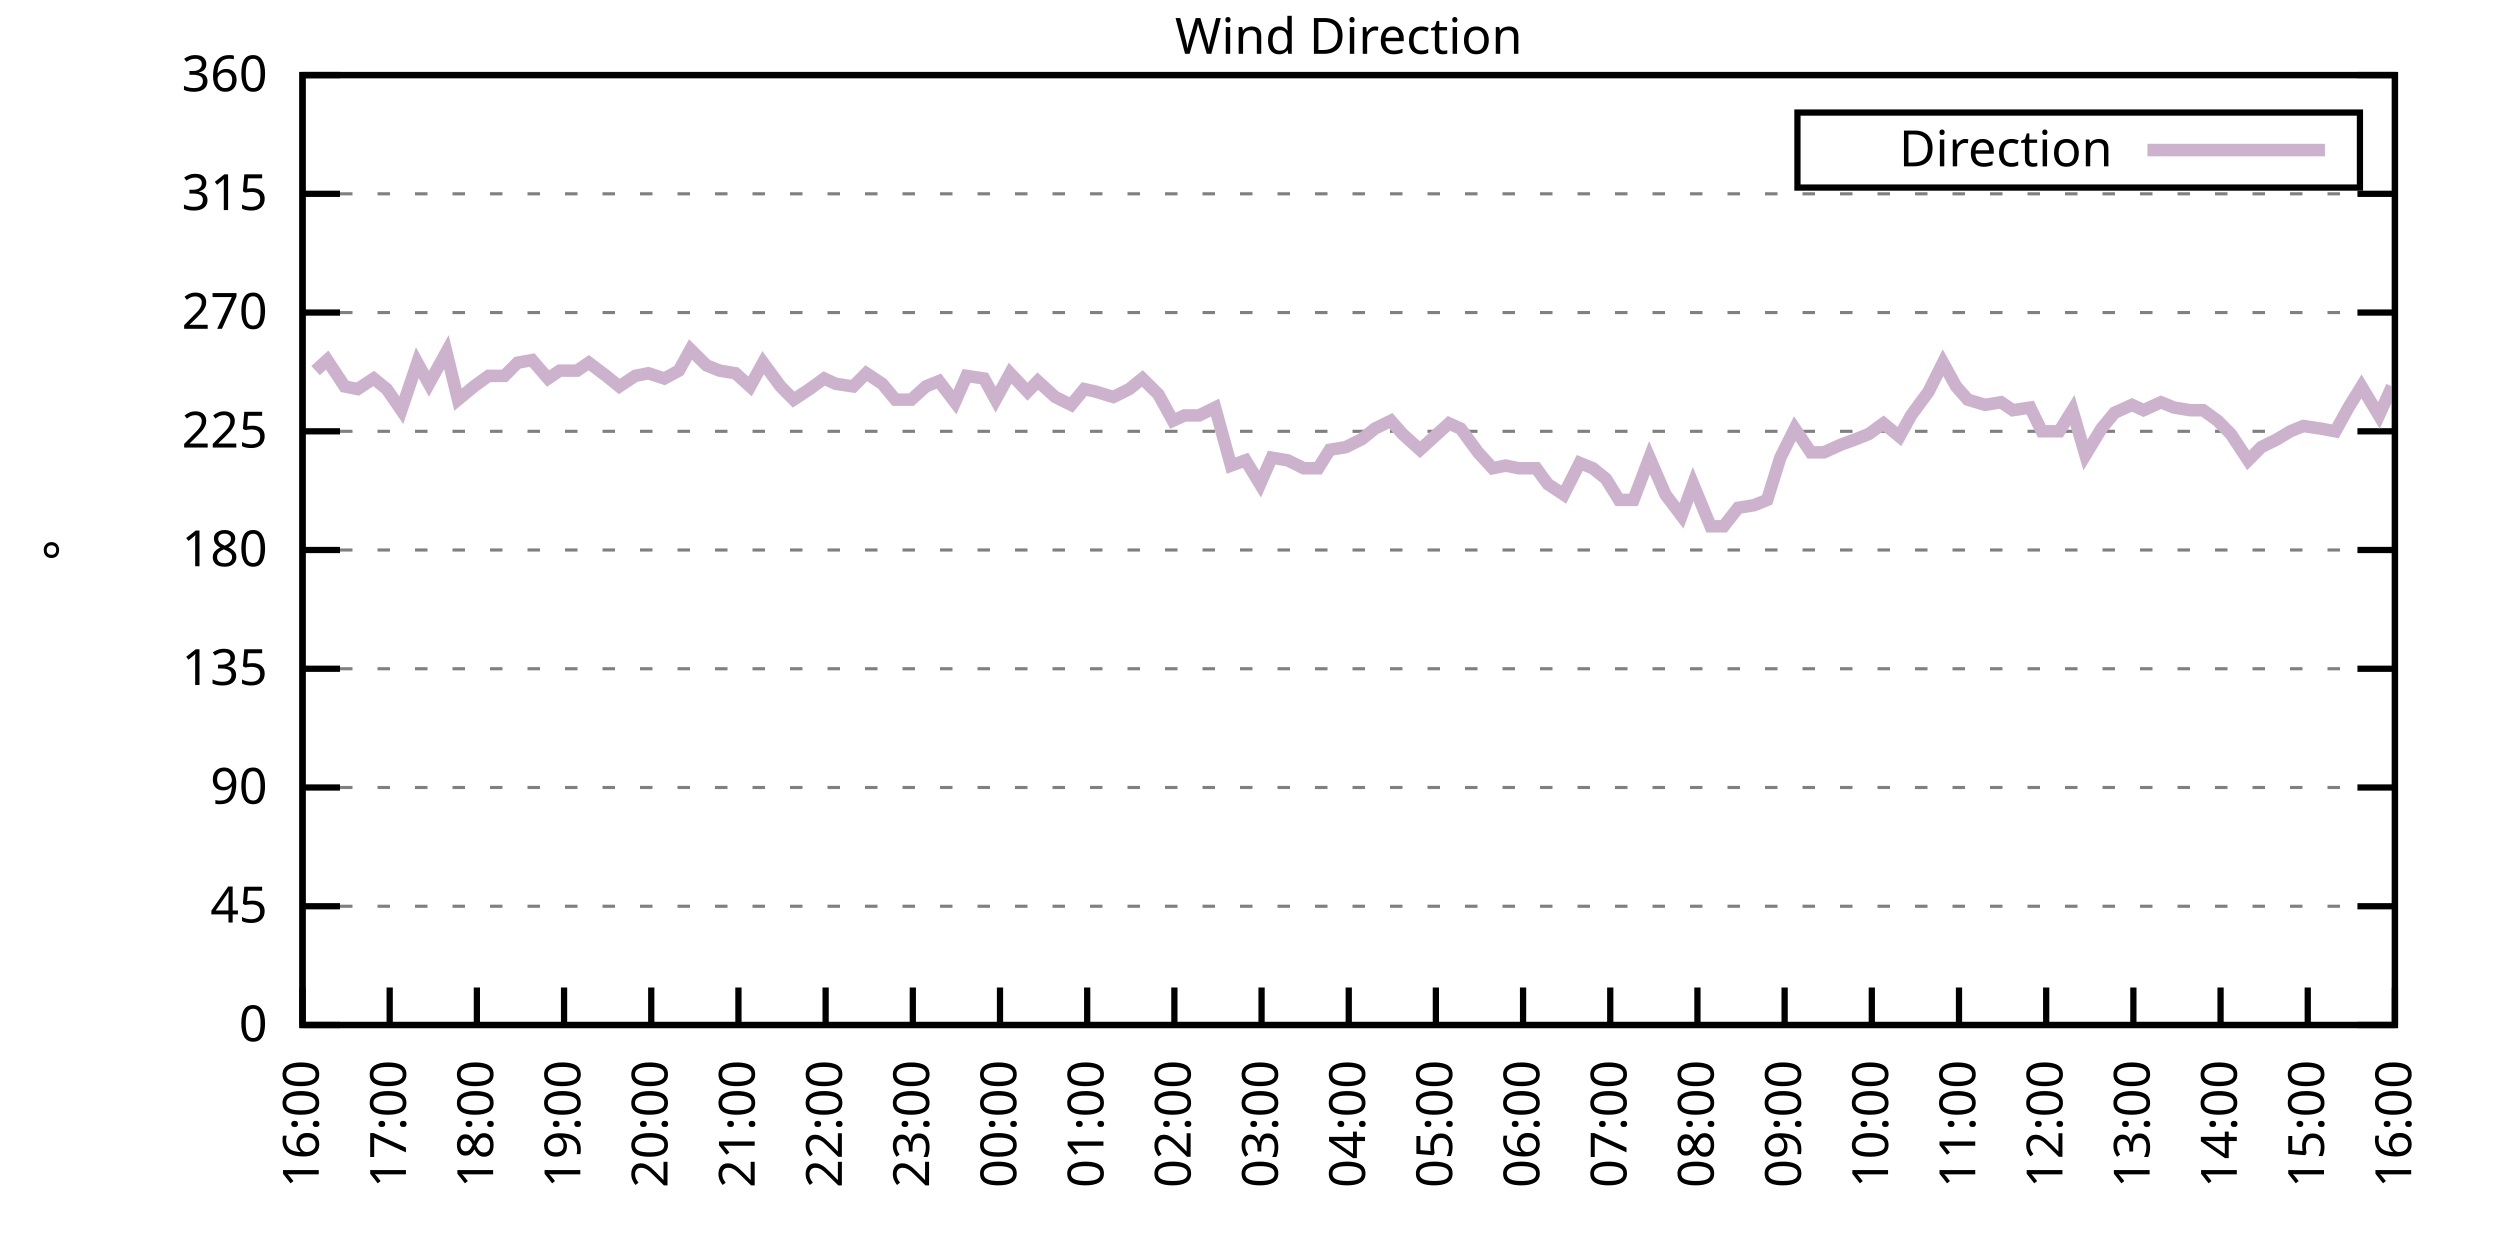
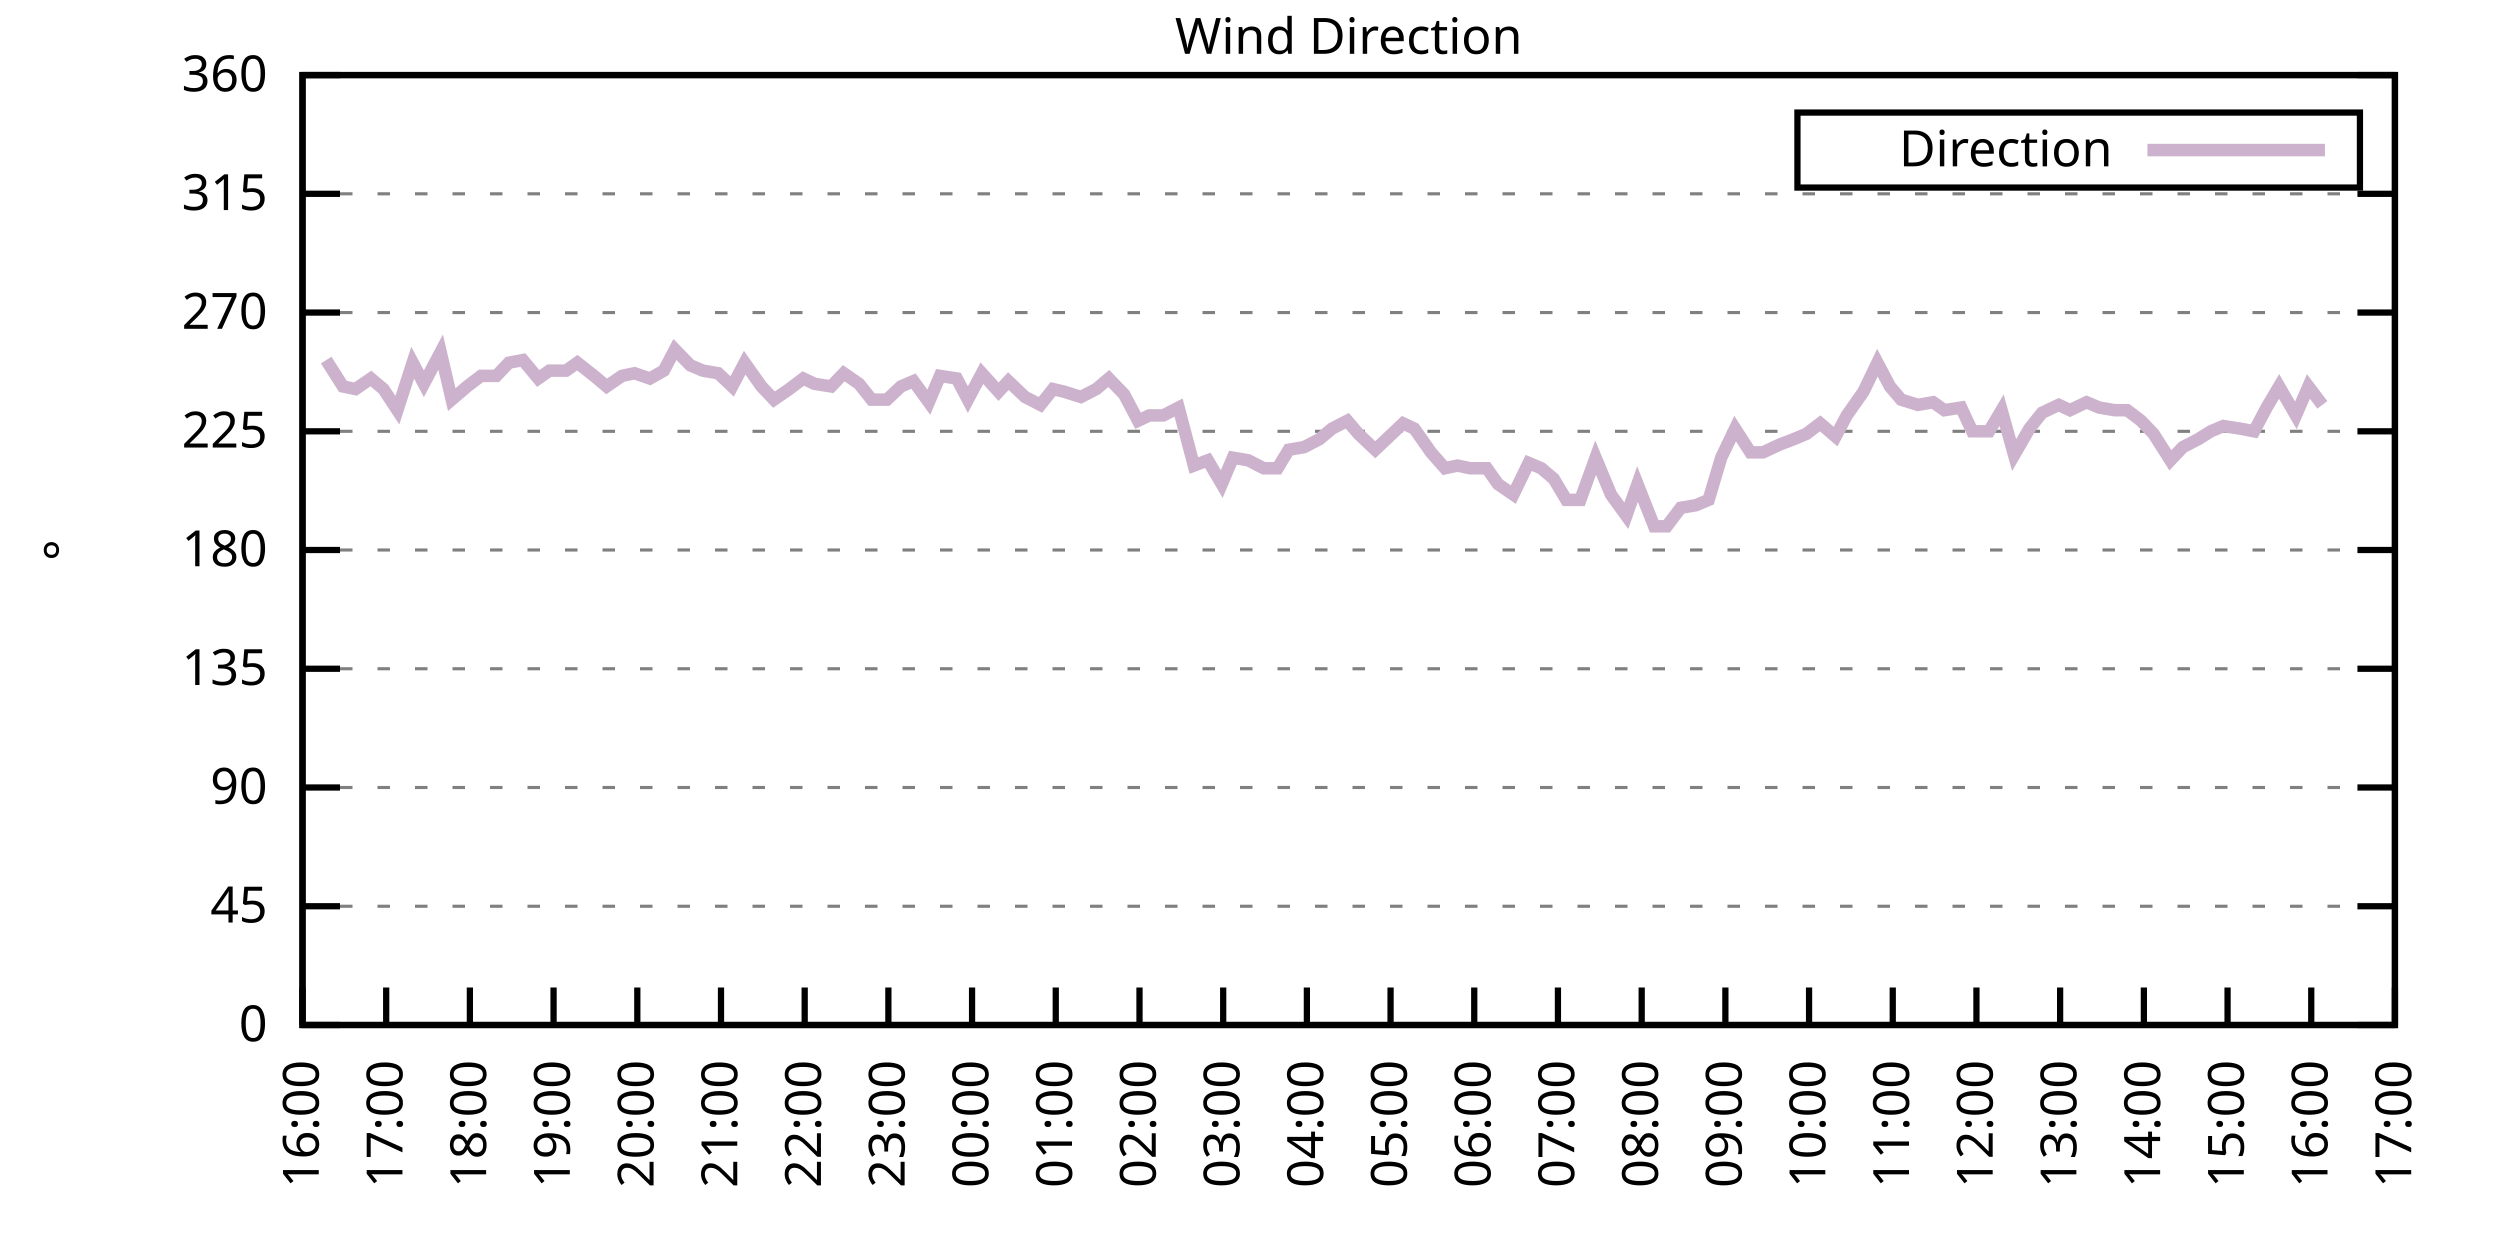
<svg xmlns="http://www.w3.org/2000/svg" xmlns:xlink="http://www.w3.org/1999/xlink" width="400" height="200" viewBox="0 0 400 200">
  <g id="gnuplot_canvas">
    <rect x="0" y="0" width="400" height="200" fill="none" />
    <defs>
      <circle id="gpDot" r="0.5" stroke-width="0.5" stroke="currentColor" />
      <path id="gpPt0" stroke-width="0.333" stroke="currentColor" d="M-1,0 h2 M0,-1 v2" />
      <path id="gpPt1" stroke-width="0.333" stroke="currentColor" d="M-1,-1 L1,1 M1,-1 L-1,1" />
      <path id="gpPt2" stroke-width="0.333" stroke="currentColor" d="M-1,0 L1,0 M0,-1 L0,1 M-1,-1 L1,1 M-1,1 L1,-1" />
      <rect id="gpPt3" stroke-width="0.333" stroke="currentColor" x="-1" y="-1" width="2" height="2" />
      <rect id="gpPt4" stroke-width="0.333" stroke="currentColor" fill="currentColor" x="-1" y="-1" width="2" height="2" />
      <circle id="gpPt5" stroke-width="0.333" stroke="currentColor" cx="0" cy="0" r="1" />
      <use xlink:href="#gpPt5" id="gpPt6" fill="currentColor" stroke="none" />
      <path id="gpPt7" stroke-width="0.333" stroke="currentColor" d="M0,-1.33 L-1.33,0.67 L1.33,0.67 z" />
      <use xlink:href="#gpPt7" id="gpPt8" fill="currentColor" stroke="none" />
      <use xlink:href="#gpPt7" id="gpPt9" stroke="currentColor" transform="rotate(180)" />
      <use xlink:href="#gpPt9" id="gpPt10" fill="currentColor" stroke="none" />
      <use xlink:href="#gpPt3" id="gpPt11" stroke="currentColor" transform="rotate(45)" />
      <use xlink:href="#gpPt11" id="gpPt12" fill="currentColor" stroke="none" />
      <path id="gpPt13" stroke-width="0.333" stroke="currentColor" d="M0,1.330 L1.265,0.411 L0.782,-1.067 L-0.782,-1.076 L-1.265,0.411 z" />
      <use xlink:href="#gpPt13" id="gpPt14" fill="currentColor" stroke="none" />
      <filter id="textbox" filterUnits="objectBoundingBox" x="0" y="0" height="1" width="1">
        <feFlood flood-color="white" flood-opacity="1" result="bgnd" />
        <feComposite in="SourceGraphic" in2="bgnd" operator="atop" />
      </filter>
      <filter id="greybox" filterUnits="objectBoundingBox" x="0" y="0" height="1" width="1">
        <feFlood flood-color="lightgrey" flood-opacity="1" result="grey" />
        <feComposite in="SourceGraphic" in2="grey" operator="atop" />
      </filter>
    </defs>
    <g fill="none" color="white" stroke="currentColor" stroke-width="1.00" stroke-linecap="butt" stroke-linejoin="miter">
</g>
    <g fill="none" color="black" stroke="currentColor" stroke-width="1.00" stroke-linecap="butt" stroke-linejoin="miter">
      <g stroke="none" shape-rendering="crispEdges">
        <polygon fill="rgb(255, 255, 255)" points="48.40,164.00 383.18,164.00 383.18,12.02 48.40,12.02 " />
      </g>
    </g>
    <g fill="none" color="black" stroke="currentColor" stroke-width="1.00" stroke-linecap="butt" stroke-linejoin="miter">
</g>
    <g fill="none" color="black" stroke="black" stroke-width="0.50" stroke-linecap="butt" stroke-linejoin="miter">
</g>
    <g fill="none" color="gray" stroke="currentColor" stroke-width="0.50" stroke-linecap="butt" stroke-linejoin="miter">
      <path stroke="gray" stroke-dasharray="2,4" class="gridline" d="M48.40,164.00 L383.19,164.00  " />
    </g>
    <g fill="none" color="gray" stroke="gray" stroke-width="1.00" stroke-linecap="butt" stroke-linejoin="miter">
</g>
    <g fill="none" color="black" stroke="currentColor" stroke-width="1.00" stroke-linecap="butt" stroke-linejoin="miter">
      <path stroke="black" d="M48.40,164.00 L54.40,164.00 M383.19,164.00 L377.19,164.00  " />
      <g transform="translate(42.80,166.60)" stroke="none" fill="black" font-family="Sans" font-size="8.00" text-anchor="end">
        <text>
          <tspan font-family="Sans"> 0</tspan>
        </text>
      </g>
    </g>
    <g fill="none" color="black" stroke="currentColor" stroke-width="1.00" stroke-linecap="butt" stroke-linejoin="miter">
</g>
    <g fill="none" color="black" stroke="black" stroke-width="0.50" stroke-linecap="butt" stroke-linejoin="miter">
</g>
    <g fill="none" color="gray" stroke="currentColor" stroke-width="0.50" stroke-linecap="butt" stroke-linejoin="miter">
      <path stroke="gray" stroke-dasharray="2,4" class="gridline" d="M48.40,145.00 L383.19,145.00  " />
    </g>
    <g fill="none" color="gray" stroke="gray" stroke-width="1.00" stroke-linecap="butt" stroke-linejoin="miter">
</g>
    <g fill="none" color="black" stroke="currentColor" stroke-width="1.00" stroke-linecap="butt" stroke-linejoin="miter">
      <path stroke="black" d="M48.40,145.00 L54.40,145.00 M383.19,145.00 L377.19,145.00  " />
      <g transform="translate(42.80,147.60)" stroke="none" fill="black" font-family="Sans" font-size="8.00" text-anchor="end">
        <text>
          <tspan font-family="Sans"> 45</tspan>
        </text>
      </g>
    </g>
    <g fill="none" color="black" stroke="currentColor" stroke-width="1.00" stroke-linecap="butt" stroke-linejoin="miter">
</g>
    <g fill="none" color="black" stroke="black" stroke-width="0.50" stroke-linecap="butt" stroke-linejoin="miter">
</g>
    <g fill="none" color="gray" stroke="currentColor" stroke-width="0.50" stroke-linecap="butt" stroke-linejoin="miter">
      <path stroke="gray" stroke-dasharray="2,4" class="gridline" d="M48.40,126.00 L383.19,126.00  " />
    </g>
    <g fill="none" color="gray" stroke="gray" stroke-width="1.00" stroke-linecap="butt" stroke-linejoin="miter">
</g>
    <g fill="none" color="black" stroke="currentColor" stroke-width="1.00" stroke-linecap="butt" stroke-linejoin="miter">
      <path stroke="black" d="M48.40,126.00 L54.40,126.00 M383.19,126.00 L377.19,126.00  " />
      <g transform="translate(42.80,128.60)" stroke="none" fill="black" font-family="Sans" font-size="8.00" text-anchor="end">
        <text>
          <tspan font-family="Sans"> 90</tspan>
        </text>
      </g>
    </g>
    <g fill="none" color="black" stroke="currentColor" stroke-width="1.00" stroke-linecap="butt" stroke-linejoin="miter">
</g>
    <g fill="none" color="black" stroke="black" stroke-width="0.50" stroke-linecap="butt" stroke-linejoin="miter">
</g>
    <g fill="none" color="gray" stroke="currentColor" stroke-width="0.50" stroke-linecap="butt" stroke-linejoin="miter">
      <path stroke="gray" stroke-dasharray="2,4" class="gridline" d="M48.40,107.00 L383.19,107.00  " />
    </g>
    <g fill="none" color="gray" stroke="gray" stroke-width="1.00" stroke-linecap="butt" stroke-linejoin="miter">
</g>
    <g fill="none" color="black" stroke="currentColor" stroke-width="1.00" stroke-linecap="butt" stroke-linejoin="miter">
      <path stroke="black" d="M48.40,107.00 L54.40,107.00 M383.19,107.00 L377.19,107.00  " />
      <g transform="translate(42.80,109.60)" stroke="none" fill="black" font-family="Sans" font-size="8.00" text-anchor="end">
        <text>
          <tspan font-family="Sans"> 135</tspan>
        </text>
      </g>
    </g>
    <g fill="none" color="black" stroke="currentColor" stroke-width="1.00" stroke-linecap="butt" stroke-linejoin="miter">
</g>
    <g fill="none" color="black" stroke="black" stroke-width="0.50" stroke-linecap="butt" stroke-linejoin="miter">
</g>
    <g fill="none" color="gray" stroke="currentColor" stroke-width="0.50" stroke-linecap="butt" stroke-linejoin="miter">
      <path stroke="gray" stroke-dasharray="2,4" class="gridline" d="M48.40,88.00 L383.19,88.00  " />
    </g>
    <g fill="none" color="gray" stroke="gray" stroke-width="1.00" stroke-linecap="butt" stroke-linejoin="miter">
</g>
    <g fill="none" color="black" stroke="currentColor" stroke-width="1.00" stroke-linecap="butt" stroke-linejoin="miter">
      <path stroke="black" d="M48.40,88.00 L54.40,88.00 M383.19,88.00 L377.19,88.00  " />
      <g transform="translate(42.80,90.60)" stroke="none" fill="black" font-family="Sans" font-size="8.00" text-anchor="end">
        <text>
          <tspan font-family="Sans"> 180</tspan>
        </text>
      </g>
    </g>
    <g fill="none" color="black" stroke="currentColor" stroke-width="1.00" stroke-linecap="butt" stroke-linejoin="miter">
</g>
    <g fill="none" color="black" stroke="black" stroke-width="0.50" stroke-linecap="butt" stroke-linejoin="miter">
</g>
    <g fill="none" color="gray" stroke="currentColor" stroke-width="0.50" stroke-linecap="butt" stroke-linejoin="miter">
      <path stroke="gray" stroke-dasharray="2,4" class="gridline" d="M48.40,69.01 L383.19,69.01  " />
    </g>
    <g fill="none" color="gray" stroke="gray" stroke-width="1.00" stroke-linecap="butt" stroke-linejoin="miter">
</g>
    <g fill="none" color="black" stroke="currentColor" stroke-width="1.00" stroke-linecap="butt" stroke-linejoin="miter">
      <path stroke="black" d="M48.40,69.01 L54.40,69.01 M383.19,69.01 L377.19,69.01  " />
      <g transform="translate(42.80,71.61)" stroke="none" fill="black" font-family="Sans" font-size="8.00" text-anchor="end">
        <text>
          <tspan font-family="Sans"> 225</tspan>
        </text>
      </g>
    </g>
    <g fill="none" color="black" stroke="currentColor" stroke-width="1.00" stroke-linecap="butt" stroke-linejoin="miter">
</g>
    <g fill="none" color="black" stroke="black" stroke-width="0.50" stroke-linecap="butt" stroke-linejoin="miter">
</g>
    <g fill="none" color="gray" stroke="currentColor" stroke-width="0.50" stroke-linecap="butt" stroke-linejoin="miter">
      <path stroke="gray" stroke-dasharray="2,4" class="gridline" d="M48.40,50.01 L383.19,50.01  " />
    </g>
    <g fill="none" color="gray" stroke="gray" stroke-width="1.00" stroke-linecap="butt" stroke-linejoin="miter">
</g>
    <g fill="none" color="black" stroke="currentColor" stroke-width="1.00" stroke-linecap="butt" stroke-linejoin="miter">
      <path stroke="black" d="M48.40,50.01 L54.40,50.01 M383.19,50.01 L377.19,50.01  " />
      <g transform="translate(42.80,52.61)" stroke="none" fill="black" font-family="Sans" font-size="8.00" text-anchor="end">
        <text>
          <tspan font-family="Sans"> 270</tspan>
        </text>
      </g>
    </g>
    <g fill="none" color="black" stroke="currentColor" stroke-width="1.00" stroke-linecap="butt" stroke-linejoin="miter">
</g>
    <g fill="none" color="black" stroke="black" stroke-width="0.50" stroke-linecap="butt" stroke-linejoin="miter">
</g>
    <g fill="none" color="gray" stroke="currentColor" stroke-width="0.50" stroke-linecap="butt" stroke-linejoin="miter">
      <path stroke="gray" stroke-dasharray="2,4" class="gridline" d="M48.40,31.01 L383.19,31.01  " />
    </g>
    <g fill="none" color="gray" stroke="gray" stroke-width="1.00" stroke-linecap="butt" stroke-linejoin="miter">
</g>
    <g fill="none" color="black" stroke="currentColor" stroke-width="1.00" stroke-linecap="butt" stroke-linejoin="miter">
      <path stroke="black" d="M48.40,31.01 L54.40,31.01 M383.19,31.01 L377.19,31.01  " />
      <g transform="translate(42.80,33.61)" stroke="none" fill="black" font-family="Sans" font-size="8.00" text-anchor="end">
        <text>
          <tspan font-family="Sans"> 315</tspan>
        </text>
      </g>
    </g>
    <g fill="none" color="black" stroke="currentColor" stroke-width="1.00" stroke-linecap="butt" stroke-linejoin="miter">
</g>
    <g fill="none" color="black" stroke="black" stroke-width="0.50" stroke-linecap="butt" stroke-linejoin="miter">
</g>
    <g fill="none" color="gray" stroke="currentColor" stroke-width="0.50" stroke-linecap="butt" stroke-linejoin="miter">
      <path stroke="gray" stroke-dasharray="2,4" class="gridline" d="M48.40,12.01 L383.19,12.01  " />
    </g>
    <g fill="none" color="gray" stroke="gray" stroke-width="1.00" stroke-linecap="butt" stroke-linejoin="miter">
</g>
    <g fill="none" color="black" stroke="currentColor" stroke-width="1.00" stroke-linecap="butt" stroke-linejoin="miter">
      <path stroke="black" d="M48.40,12.01 L54.40,12.01 M383.19,12.01 L377.19,12.01  " />
      <g transform="translate(42.80,14.61)" stroke="none" fill="black" font-family="Sans" font-size="8.00" text-anchor="end">
        <text>
          <tspan font-family="Sans"> 360</tspan>
        </text>
      </g>
    </g>
    <g fill="none" color="black" stroke="currentColor" stroke-width="1.00" stroke-linecap="butt" stroke-linejoin="miter">
      <path stroke="black" d="M48.40,164.00 L48.40,158.00  " />
      <g transform="translate(51.00,169.60) rotate(270.00)" stroke="none" fill="black" font-family="Sans" font-size="8.00" text-anchor="end">
        <text>
          <tspan font-family="Sans">16:00</tspan>
        </text>
      </g>
    </g>
    <g fill="none" color="black" stroke="currentColor" stroke-width="1.00" stroke-linecap="butt" stroke-linejoin="miter">
-       <path stroke="black" d="M62.35,164.00 L62.35,158.00  " />
-       <g transform="translate(64.95,169.60) rotate(270.00)" stroke="none" fill="black" font-family="Sans" font-size="8.00" text-anchor="end">
+       <path stroke="black" d="M61.79,164.00 L61.79,158.00  " />
+       <g transform="translate(64.39,169.60) rotate(270.00)" stroke="none" fill="black" font-family="Sans" font-size="8.00" text-anchor="end">
        <text>
          <tspan font-family="Sans">17:00</tspan>
        </text>
      </g>
    </g>
    <g fill="none" color="black" stroke="currentColor" stroke-width="1.00" stroke-linecap="butt" stroke-linejoin="miter">
-       <path stroke="black" d="M76.30,164.00 L76.30,158.00  " />
-       <g transform="translate(78.90,169.60) rotate(270.00)" stroke="none" fill="black" font-family="Sans" font-size="8.00" text-anchor="end">
+       <path stroke="black" d="M75.18,164.00 L75.18,158.00  " />
+       <g transform="translate(77.78,169.60) rotate(270.00)" stroke="none" fill="black" font-family="Sans" font-size="8.00" text-anchor="end">
        <text>
          <tspan font-family="Sans">18:00</tspan>
        </text>
      </g>
    </g>
    <g fill="none" color="black" stroke="currentColor" stroke-width="1.00" stroke-linecap="butt" stroke-linejoin="miter">
-       <path stroke="black" d="M90.25,164.00 L90.25,158.00  " />
-       <g transform="translate(92.85,169.60) rotate(270.00)" stroke="none" fill="black" font-family="Sans" font-size="8.00" text-anchor="end">
+       <path stroke="black" d="M88.57,164.00 L88.57,158.00  " />
+       <g transform="translate(91.17,169.60) rotate(270.00)" stroke="none" fill="black" font-family="Sans" font-size="8.00" text-anchor="end">
        <text>
          <tspan font-family="Sans">19:00</tspan>
        </text>
      </g>
    </g>
    <g fill="none" color="black" stroke="currentColor" stroke-width="1.00" stroke-linecap="butt" stroke-linejoin="miter">
-       <path stroke="black" d="M104.20,164.00 L104.20,158.00  " />
-       <g transform="translate(106.80,169.60) rotate(270.00)" stroke="none" fill="black" font-family="Sans" font-size="8.00" text-anchor="end">
+       <path stroke="black" d="M101.97,164.00 L101.97,158.00  " />
+       <g transform="translate(104.57,169.60) rotate(270.00)" stroke="none" fill="black" font-family="Sans" font-size="8.00" text-anchor="end">
        <text>
          <tspan font-family="Sans">20:00</tspan>
        </text>
      </g>
    </g>
    <g fill="none" color="black" stroke="currentColor" stroke-width="1.00" stroke-linecap="butt" stroke-linejoin="miter">
-       <path stroke="black" d="M118.15,164.00 L118.15,158.00  " />
-       <g transform="translate(120.75,169.60) rotate(270.00)" stroke="none" fill="black" font-family="Sans" font-size="8.00" text-anchor="end">
+       <path stroke="black" d="M115.36,164.00 L115.36,158.00  " />
+       <g transform="translate(117.96,169.60) rotate(270.00)" stroke="none" fill="black" font-family="Sans" font-size="8.00" text-anchor="end">
        <text>
          <tspan font-family="Sans">21:00</tspan>
        </text>
      </g>
    </g>
    <g fill="none" color="black" stroke="currentColor" stroke-width="1.00" stroke-linecap="butt" stroke-linejoin="miter">
-       <path stroke="black" d="M132.10,164.00 L132.10,158.00  " />
-       <g transform="translate(134.70,169.60) rotate(270.00)" stroke="none" fill="black" font-family="Sans" font-size="8.00" text-anchor="end">
+       <path stroke="black" d="M128.75,164.00 L128.75,158.00  " />
+       <g transform="translate(131.35,169.60) rotate(270.00)" stroke="none" fill="black" font-family="Sans" font-size="8.00" text-anchor="end">
        <text>
          <tspan font-family="Sans">22:00</tspan>
        </text>
      </g>
    </g>
    <g fill="none" color="black" stroke="currentColor" stroke-width="1.00" stroke-linecap="butt" stroke-linejoin="miter">
-       <path stroke="black" d="M146.05,164.00 L146.05,158.00  " />
-       <g transform="translate(148.65,169.60) rotate(270.00)" stroke="none" fill="black" font-family="Sans" font-size="8.00" text-anchor="end">
+       <path stroke="black" d="M142.14,164.00 L142.14,158.00  " />
+       <g transform="translate(144.74,169.60) rotate(270.00)" stroke="none" fill="black" font-family="Sans" font-size="8.00" text-anchor="end">
        <text>
          <tspan font-family="Sans">23:00</tspan>
        </text>
      </g>
    </g>
    <g fill="none" color="black" stroke="currentColor" stroke-width="1.00" stroke-linecap="butt" stroke-linejoin="miter">
-       <path stroke="black" d="M160.00,164.00 L160.00,158.00  " />
-       <g transform="translate(162.60,169.60) rotate(270.00)" stroke="none" fill="black" font-family="Sans" font-size="8.00" text-anchor="end">
+       <path stroke="black" d="M155.53,164.00 L155.53,158.00  " />
+       <g transform="translate(158.13,169.60) rotate(270.00)" stroke="none" fill="black" font-family="Sans" font-size="8.00" text-anchor="end">
        <text>
          <tspan font-family="Sans">00:00</tspan>
        </text>
      </g>
    </g>
    <g fill="none" color="black" stroke="currentColor" stroke-width="1.00" stroke-linecap="butt" stroke-linejoin="miter">
-       <path stroke="black" d="M173.95,164.00 L173.95,158.00  " />
-       <g transform="translate(176.55,169.60) rotate(270.00)" stroke="none" fill="black" font-family="Sans" font-size="8.00" text-anchor="end">
+       <path stroke="black" d="M168.92,164.00 L168.92,158.00  " />
+       <g transform="translate(171.52,169.60) rotate(270.00)" stroke="none" fill="black" font-family="Sans" font-size="8.00" text-anchor="end">
        <text>
          <tspan font-family="Sans">01:00</tspan>
        </text>
      </g>
    </g>
    <g fill="none" color="black" stroke="currentColor" stroke-width="1.00" stroke-linecap="butt" stroke-linejoin="miter">
-       <path stroke="black" d="M187.90,164.00 L187.90,158.00  " />
-       <g transform="translate(190.50,169.60) rotate(270.00)" stroke="none" fill="black" font-family="Sans" font-size="8.00" text-anchor="end">
+       <path stroke="black" d="M182.32,164.00 L182.32,158.00  " />
+       <g transform="translate(184.92,169.60) rotate(270.00)" stroke="none" fill="black" font-family="Sans" font-size="8.00" text-anchor="end">
        <text>
          <tspan font-family="Sans">02:00</tspan>
        </text>
      </g>
    </g>
    <g fill="none" color="black" stroke="currentColor" stroke-width="1.00" stroke-linecap="butt" stroke-linejoin="miter">
-       <path stroke="black" d="M201.85,164.00 L201.85,158.00  " />
-       <g transform="translate(204.45,169.60) rotate(270.00)" stroke="none" fill="black" font-family="Sans" font-size="8.00" text-anchor="end">
+       <path stroke="black" d="M195.71,164.00 L195.71,158.00  " />
+       <g transform="translate(198.31,169.60) rotate(270.00)" stroke="none" fill="black" font-family="Sans" font-size="8.00" text-anchor="end">
        <text>
          <tspan font-family="Sans">03:00</tspan>
        </text>
      </g>
    </g>
    <g fill="none" color="black" stroke="currentColor" stroke-width="1.00" stroke-linecap="butt" stroke-linejoin="miter">
-       <path stroke="black" d="M215.80,164.00 L215.80,158.00  " />
-       <g transform="translate(218.40,169.60) rotate(270.00)" stroke="none" fill="black" font-family="Sans" font-size="8.00" text-anchor="end">
+       <path stroke="black" d="M209.10,164.00 L209.10,158.00  " />
+       <g transform="translate(211.70,169.60) rotate(270.00)" stroke="none" fill="black" font-family="Sans" font-size="8.00" text-anchor="end">
        <text>
          <tspan font-family="Sans">04:00</tspan>
        </text>
      </g>
    </g>
    <g fill="none" color="black" stroke="currentColor" stroke-width="1.00" stroke-linecap="butt" stroke-linejoin="miter">
-       <path stroke="black" d="M229.74,164.00 L229.74,158.00  " />
-       <g transform="translate(232.34,169.60) rotate(270.00)" stroke="none" fill="black" font-family="Sans" font-size="8.00" text-anchor="end">
+       <path stroke="black" d="M222.49,164.00 L222.49,158.00  " />
+       <g transform="translate(225.09,169.60) rotate(270.00)" stroke="none" fill="black" font-family="Sans" font-size="8.00" text-anchor="end">
        <text>
          <tspan font-family="Sans">05:00</tspan>
        </text>
      </g>
    </g>
    <g fill="none" color="black" stroke="currentColor" stroke-width="1.00" stroke-linecap="butt" stroke-linejoin="miter">
-       <path stroke="black" d="M243.69,164.00 L243.69,158.00  " />
-       <g transform="translate(246.29,169.60) rotate(270.00)" stroke="none" fill="black" font-family="Sans" font-size="8.00" text-anchor="end">
+       <path stroke="black" d="M235.88,164.00 L235.88,158.00  " />
+       <g transform="translate(238.48,169.60) rotate(270.00)" stroke="none" fill="black" font-family="Sans" font-size="8.00" text-anchor="end">
        <text>
          <tspan font-family="Sans">06:00</tspan>
        </text>
      </g>
    </g>
    <g fill="none" color="black" stroke="currentColor" stroke-width="1.00" stroke-linecap="butt" stroke-linejoin="miter">
-       <path stroke="black" d="M257.64,164.00 L257.64,158.00  " />
-       <g transform="translate(260.24,169.60) rotate(270.00)" stroke="none" fill="black" font-family="Sans" font-size="8.00" text-anchor="end">
+       <path stroke="black" d="M249.27,164.00 L249.27,158.00  " />
+       <g transform="translate(251.87,169.60) rotate(270.00)" stroke="none" fill="black" font-family="Sans" font-size="8.00" text-anchor="end">
        <text>
          <tspan font-family="Sans">07:00</tspan>
        </text>
      </g>
    </g>
    <g fill="none" color="black" stroke="currentColor" stroke-width="1.00" stroke-linecap="butt" stroke-linejoin="miter">
-       <path stroke="black" d="M271.59,164.00 L271.59,158.00  " />
-       <g transform="translate(274.19,169.60) rotate(270.00)" stroke="none" fill="black" font-family="Sans" font-size="8.00" text-anchor="end">
+       <path stroke="black" d="M262.67,164.00 L262.67,158.00  " />
+       <g transform="translate(265.27,169.60) rotate(270.00)" stroke="none" fill="black" font-family="Sans" font-size="8.00" text-anchor="end">
        <text>
          <tspan font-family="Sans">08:00</tspan>
        </text>
      </g>
    </g>
    <g fill="none" color="black" stroke="currentColor" stroke-width="1.00" stroke-linecap="butt" stroke-linejoin="miter">
-       <path stroke="black" d="M285.54,164.00 L285.54,158.00  " />
-       <g transform="translate(288.14,169.60) rotate(270.00)" stroke="none" fill="black" font-family="Sans" font-size="8.00" text-anchor="end">
+       <path stroke="black" d="M276.06,164.00 L276.06,158.00  " />
+       <g transform="translate(278.66,169.60) rotate(270.00)" stroke="none" fill="black" font-family="Sans" font-size="8.00" text-anchor="end">
        <text>
          <tspan font-family="Sans">09:00</tspan>
        </text>
      </g>
    </g>
    <g fill="none" color="black" stroke="currentColor" stroke-width="1.00" stroke-linecap="butt" stroke-linejoin="miter">
-       <path stroke="black" d="M299.49,164.00 L299.49,158.00  " />
-       <g transform="translate(302.09,169.60) rotate(270.00)" stroke="none" fill="black" font-family="Sans" font-size="8.00" text-anchor="end">
+       <path stroke="black" d="M289.45,164.00 L289.45,158.00  " />
+       <g transform="translate(292.05,169.60) rotate(270.00)" stroke="none" fill="black" font-family="Sans" font-size="8.00" text-anchor="end">
        <text>
          <tspan font-family="Sans">10:00</tspan>
        </text>
      </g>
    </g>
    <g fill="none" color="black" stroke="currentColor" stroke-width="1.00" stroke-linecap="butt" stroke-linejoin="miter">
-       <path stroke="black" d="M313.44,164.00 L313.44,158.00  " />
-       <g transform="translate(316.04,169.60) rotate(270.00)" stroke="none" fill="black" font-family="Sans" font-size="8.00" text-anchor="end">
+       <path stroke="black" d="M302.84,164.00 L302.84,158.00  " />
+       <g transform="translate(305.44,169.60) rotate(270.00)" stroke="none" fill="black" font-family="Sans" font-size="8.00" text-anchor="end">
        <text>
          <tspan font-family="Sans">11:00</tspan>
        </text>
      </g>
    </g>
    <g fill="none" color="black" stroke="currentColor" stroke-width="1.00" stroke-linecap="butt" stroke-linejoin="miter">
-       <path stroke="black" d="M327.39,164.00 L327.39,158.00  " />
-       <g transform="translate(329.99,169.60) rotate(270.00)" stroke="none" fill="black" font-family="Sans" font-size="8.00" text-anchor="end">
+       <path stroke="black" d="M316.23,164.00 L316.23,158.00  " />
+       <g transform="translate(318.83,169.60) rotate(270.00)" stroke="none" fill="black" font-family="Sans" font-size="8.00" text-anchor="end">
        <text>
          <tspan font-family="Sans">12:00</tspan>
        </text>
      </g>
    </g>
    <g fill="none" color="black" stroke="currentColor" stroke-width="1.00" stroke-linecap="butt" stroke-linejoin="miter">
-       <path stroke="black" d="M341.34,164.00 L341.34,158.00  " />
-       <g transform="translate(343.94,169.60) rotate(270.00)" stroke="none" fill="black" font-family="Sans" font-size="8.00" text-anchor="end">
+       <path stroke="black" d="M329.62,164.00 L329.62,158.00  " />
+       <g transform="translate(332.22,169.60) rotate(270.00)" stroke="none" fill="black" font-family="Sans" font-size="8.00" text-anchor="end">
        <text>
          <tspan font-family="Sans">13:00</tspan>
        </text>
      </g>
    </g>
    <g fill="none" color="black" stroke="currentColor" stroke-width="1.00" stroke-linecap="butt" stroke-linejoin="miter">
-       <path stroke="black" d="M355.29,164.00 L355.29,158.00  " />
-       <g transform="translate(357.89,169.60) rotate(270.00)" stroke="none" fill="black" font-family="Sans" font-size="8.00" text-anchor="end">
+       <path stroke="black" d="M343.02,164.00 L343.02,158.00  " />
+       <g transform="translate(345.62,169.60) rotate(270.00)" stroke="none" fill="black" font-family="Sans" font-size="8.00" text-anchor="end">
        <text>
          <tspan font-family="Sans">14:00</tspan>
        </text>
      </g>
    </g>
    <g fill="none" color="black" stroke="currentColor" stroke-width="1.00" stroke-linecap="butt" stroke-linejoin="miter">
-       <path stroke="black" d="M369.24,164.00 L369.24,158.00  " />
-       <g transform="translate(371.84,169.60) rotate(270.00)" stroke="none" fill="black" font-family="Sans" font-size="8.00" text-anchor="end">
+       <path stroke="black" d="M356.41,164.00 L356.41,158.00  " />
+       <g transform="translate(359.01,169.60) rotate(270.00)" stroke="none" fill="black" font-family="Sans" font-size="8.00" text-anchor="end">
        <text>
          <tspan font-family="Sans">15:00</tspan>
+         </text>
+       </g>
+     </g>
+     <g fill="none" color="black" stroke="currentColor" stroke-width="1.00" stroke-linecap="butt" stroke-linejoin="miter">
+       <path stroke="black" d="M369.80,164.00 L369.80,158.00  " />
+       <g transform="translate(372.40,169.60) rotate(270.00)" stroke="none" fill="black" font-family="Sans" font-size="8.00" text-anchor="end">
+         <text>
+           <tspan font-family="Sans">16:00</tspan>
        </text>
      </g>
    </g>
    <g fill="none" color="black" stroke="currentColor" stroke-width="1.00" stroke-linecap="butt" stroke-linejoin="miter">
      <path stroke="black" d="M383.19,164.00 L383.19,158.00  " />
      <g transform="translate(385.79,169.60) rotate(270.00)" stroke="none" fill="black" font-family="Sans" font-size="8.00" text-anchor="end">
        <text>
-           <tspan font-family="Sans">16:00</tspan>
+           <tspan font-family="Sans">17:00</tspan>
        </text>
      </g>
    </g>
    <g fill="none" color="black" stroke="currentColor" stroke-width="1.00" stroke-linecap="butt" stroke-linejoin="miter">
</g>
    <g fill="none" color="black" stroke="currentColor" stroke-width="1.00" stroke-linecap="butt" stroke-linejoin="miter">
      <path stroke="black" d="M48.40,12.01 L48.40,164.00 L383.19,164.00 L383.19,12.01 L48.40,12.01 Z  " />
    </g>
    <g fill="none" color="black" stroke="currentColor" stroke-width="1.00" stroke-linecap="butt" stroke-linejoin="miter">
</g>
    <g fill="none" color="black" stroke="currentColor" stroke-width="1.00" stroke-linecap="butt" stroke-linejoin="miter">
      <path stroke="black" d="M287.59,30.01 L287.59,18.01 L377.59,18.01 L377.59,30.01 L287.59,30.01 Z  " />
    </g>
    <g id="Wind_direction_plot_1">
      <g fill="none" color="white" stroke="black" stroke-width="2.00" stroke-linecap="butt" stroke-linejoin="miter">
</g>
      <g fill="none" color="black" stroke="currentColor" stroke-width="2.00" stroke-linecap="butt" stroke-linejoin="miter">
        <g transform="translate(337.99,26.61)" stroke="none" fill="black" font-family="Sans" font-size="8.00" text-anchor="end">
          <text>
            <tspan font-family="Sans">Direction</tspan>
          </text>
        </g>
      </g>
      <g fill="none" color="black" stroke="currentColor" stroke-width="2.00" stroke-linecap="butt" stroke-linejoin="miter">
-         <path stroke="rgb(204, 178, 204)" d="M343.59,24.01 L371.99,24.01 M50.49,59.30 L52.35,57.61 L55.14,61.83 L57.23,62.25 L59.79,60.56 L61.88,62.25   L64.21,65.63 L66.77,58.03 L68.63,61.41 L71.42,56.34 L73.28,63.94 L75.83,61.83 L78.16,60.14 L80.72,60.14   L82.81,58.03 L85.13,57.61 L87.69,60.56 L89.55,59.30 L92.34,59.30 L94.20,58.03 L96.99,60.14 L99.08,61.83   L101.64,60.14 L103.73,59.72 L106.29,60.56 L108.62,59.30 L110.48,55.92 L113.03,58.45 L115.13,59.30 L117.68,59.72   L120.01,61.83 L122.10,58.03 L124.89,61.83 L126.98,63.94 L129.54,62.25 L131.87,60.56 L133.72,61.41 L136.51,61.83   L138.61,59.72 L141.16,61.41 L143.26,63.94 L145.81,63.94 L148.14,61.83 L150.23,60.98 L152.79,64.36 L154.65,60.14   L157.44,60.56 L159.30,63.94 L161.62,59.72 L164.41,62.67 L166.04,60.98 L168.83,63.52 L171.39,64.78 L173.48,62.25   L175.34,62.67 L178.13,63.52 L180.69,62.25 L182.78,60.56 L185.34,63.10 L187.66,67.32 L189.52,66.47 L191.85,66.47   L194.41,65.21 L196.96,74.49 L199.29,73.65 L201.61,77.45 L203.47,73.23 L206.03,73.65 L208.59,74.92 L210.91,74.92   L212.77,71.96 L215.33,71.54 L217.89,70.27 L219.98,68.58 L222.54,67.32 L224.40,69.43 L227.19,71.96 L231.84,67.74   L233.70,68.58 L236.49,72.38 L238.81,74.92 L240.90,74.49 L243.00,74.92 L245.79,74.92 L247.65,77.45 L250.20,79.14   L252.76,74.07 L254.85,74.92 L256.95,76.61 L259.04,79.98 L261.36,79.98 L263.92,73.23 L266.48,79.14 L269.04,82.52   L270.90,77.45 L273.69,84.21 L275.78,84.21 L278.10,81.25 L280.66,80.83 L282.75,79.98 L284.85,73.23 L287.17,68.58   L289.73,72.38 L291.82,72.38 L294.61,71.12 L296.94,70.27 L299.03,69.43 L301.35,67.74 L303.91,69.85 L305.77,66.47   L308.56,62.67 L310.88,58.03 L312.98,61.83 L314.84,63.94 L317.63,64.78 L320.18,64.36 L322.04,65.63 L324.83,65.21   L326.69,69.01 L329.48,69.01 L331.58,65.63 L333.67,72.81 L336.23,68.58 L338.32,66.05 L341.11,64.78 L342.97,65.63   L345.76,64.36 L347.85,65.21 L350.41,65.63 L352.50,65.63 L354.83,67.32 L356.92,69.43 L359.71,73.65 L361.80,71.54   L364.36,70.27 L366.45,69.01 L368.54,68.16 L371.33,68.58 L373.66,69.01 L375.75,65.21 L377.84,61.83 L380.63,66.47   L382.73,61.83  " />
+         <path stroke="rgb(204, 178, 204)" d="M343.59,24.01 L371.99,24.01 M52.19,57.61 L54.87,61.83 L56.88,62.25 L59.34,60.56 L61.35,62.25 L63.58,65.63   L66.03,58.03 L67.82,61.41 L70.50,56.34 L72.28,63.94 L74.74,61.83 L76.97,60.14 L79.42,60.14 L81.43,58.03   L83.66,57.61 L86.12,60.56 L87.91,59.30 L90.58,59.30 L92.37,58.03 L95.05,60.14 L97.06,61.83 L99.51,60.14   L101.52,59.72 L103.98,60.56 L106.21,59.30 L107.99,55.92 L110.45,58.45 L112.46,59.30 L114.91,59.72 L117.14,61.83   L119.15,58.03 L121.83,61.83 L123.84,63.94 L126.29,62.25 L128.53,60.56 L130.31,61.41 L132.99,61.83 L135.00,59.72   L137.45,61.41 L139.46,63.94 L141.92,63.94 L144.15,61.83 L146.16,60.98 L148.61,64.36 L150.40,60.14 L153.08,60.56   L154.86,63.94 L157.10,59.72 L159.77,62.67 L161.34,60.98 L164.01,63.52 L166.47,64.78 L168.48,62.25 L170.26,62.67   L172.94,63.52 L175.40,62.25 L177.41,60.56 L179.86,63.10 L182.09,67.32 L183.88,66.47 L186.11,66.47 L188.57,65.21   L191.02,74.49 L193.25,73.65 L195.48,77.45 L197.27,73.23 L199.73,73.65 L202.18,74.92 L204.41,74.92 L206.20,71.96   L208.65,71.54 L211.11,70.27 L213.12,68.58 L215.57,67.32 L217.36,69.43 L220.04,71.96 L224.50,67.74 L226.29,68.58   L228.96,72.38 L231.20,74.92 L233.20,74.49 L235.21,74.92 L237.89,74.92 L239.68,77.45 L242.13,79.14 L244.59,74.07   L246.60,74.92 L248.60,76.61 L250.61,79.98 L252.85,79.98 L255.30,73.23 L257.76,79.14 L260.21,82.52 L262.00,77.45   L264.67,84.21 L266.68,84.21 L268.92,81.25 L271.37,80.83 L273.38,79.98 L275.39,73.23 L277.62,68.58 L280.07,72.38   L282.08,72.38 L284.76,71.12 L286.99,70.27 L289.00,69.43 L291.23,67.74 L293.69,69.85 L295.48,66.47 L298.15,62.67   L300.39,58.03 L302.39,61.83 L304.18,63.94 L306.86,64.78 L309.31,64.36 L311.10,65.63 L313.78,65.21 L315.56,69.01   L318.24,69.01 L320.25,65.63 L322.26,72.81 L324.71,68.58 L326.72,66.05 L329.40,64.78 L331.19,65.63 L333.86,64.36   L335.87,65.21 L338.33,65.63 L340.34,65.63 L342.57,67.32 L344.58,69.43 L347.26,73.65 L349.26,71.54 L351.72,70.27   L353.73,69.01 L355.74,68.16 L358.42,68.58 L360.65,69.01 L362.66,65.21 L364.66,61.83 L367.34,66.47 L369.35,61.83   L371.58,64.78  " />
      </g>
    </g>
    <g fill="none" color="black" stroke="currentColor" stroke-width="2.00" stroke-linecap="butt" stroke-linejoin="miter">
</g>
    <g fill="none" color="black" stroke="black" stroke-width="1.00" stroke-linecap="butt" stroke-linejoin="miter">
</g>
    <g fill="none" color="black" stroke="currentColor" stroke-width="1.00" stroke-linecap="butt" stroke-linejoin="miter">
      <path stroke="black" d="M48.40,12.01 L48.40,164.00 L383.19,164.00 L383.19,12.01 L48.40,12.01 Z  " />
      <g transform="translate(12.80,88.01) rotate(270.00)" stroke="none" fill="black" font-family="Sans" font-size="8.00" text-anchor="middle">
        <text>
          <tspan font-family="Sans">°</tspan>
        </text>
      </g>
    </g>
    <g fill="none" color="black" stroke="currentColor" stroke-width="1.00" stroke-linecap="butt" stroke-linejoin="miter">
</g>
    <g fill="none" color="black" stroke="currentColor" stroke-width="1.00" stroke-linecap="butt" stroke-linejoin="miter">
      <g transform="translate(215.79,8.61)" stroke="none" fill="black" font-family="Sans" font-size="8.00" text-anchor="middle">
        <text>
          <tspan font-family="Sans">Wind Direction</tspan>
        </text>
      </g>
    </g>
    <g fill="none" color="black" stroke="currentColor" stroke-width="1.00" stroke-linecap="butt" stroke-linejoin="miter">
</g>
  </g>
</svg>
